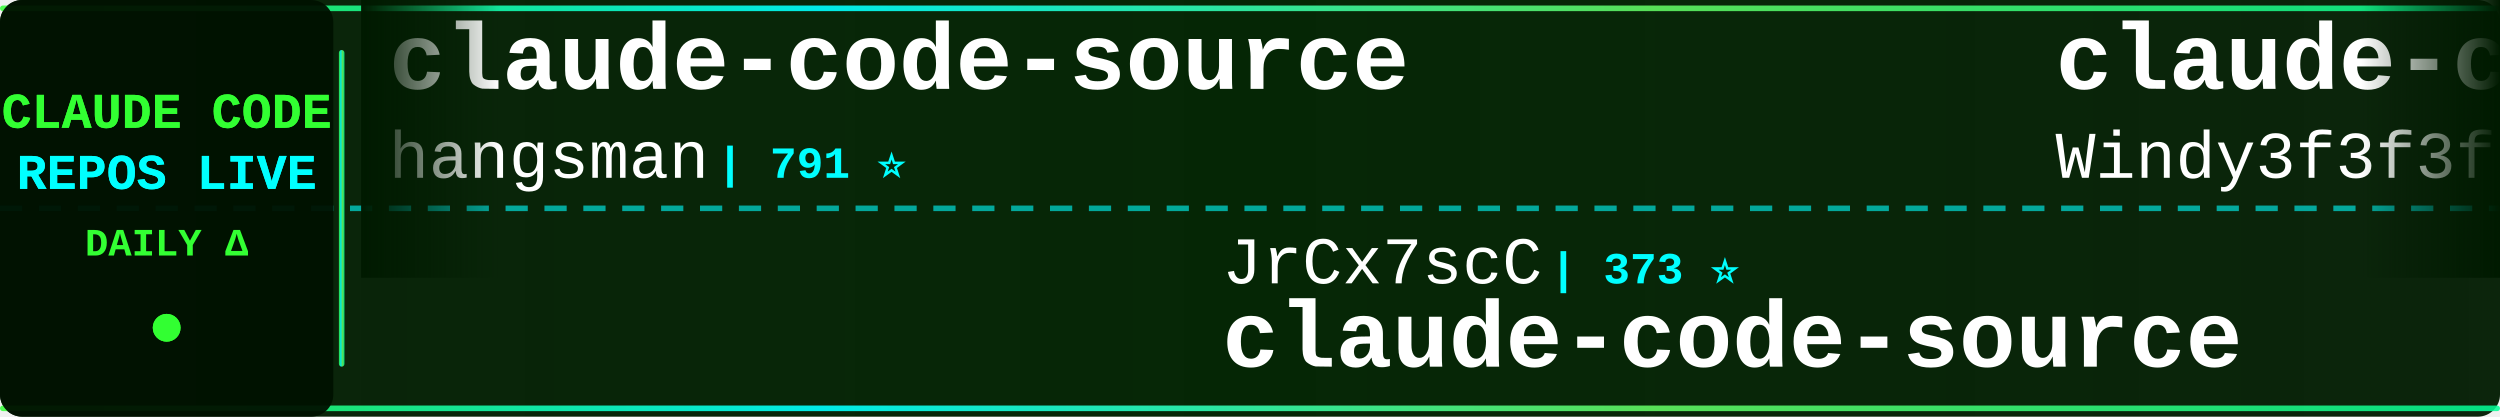
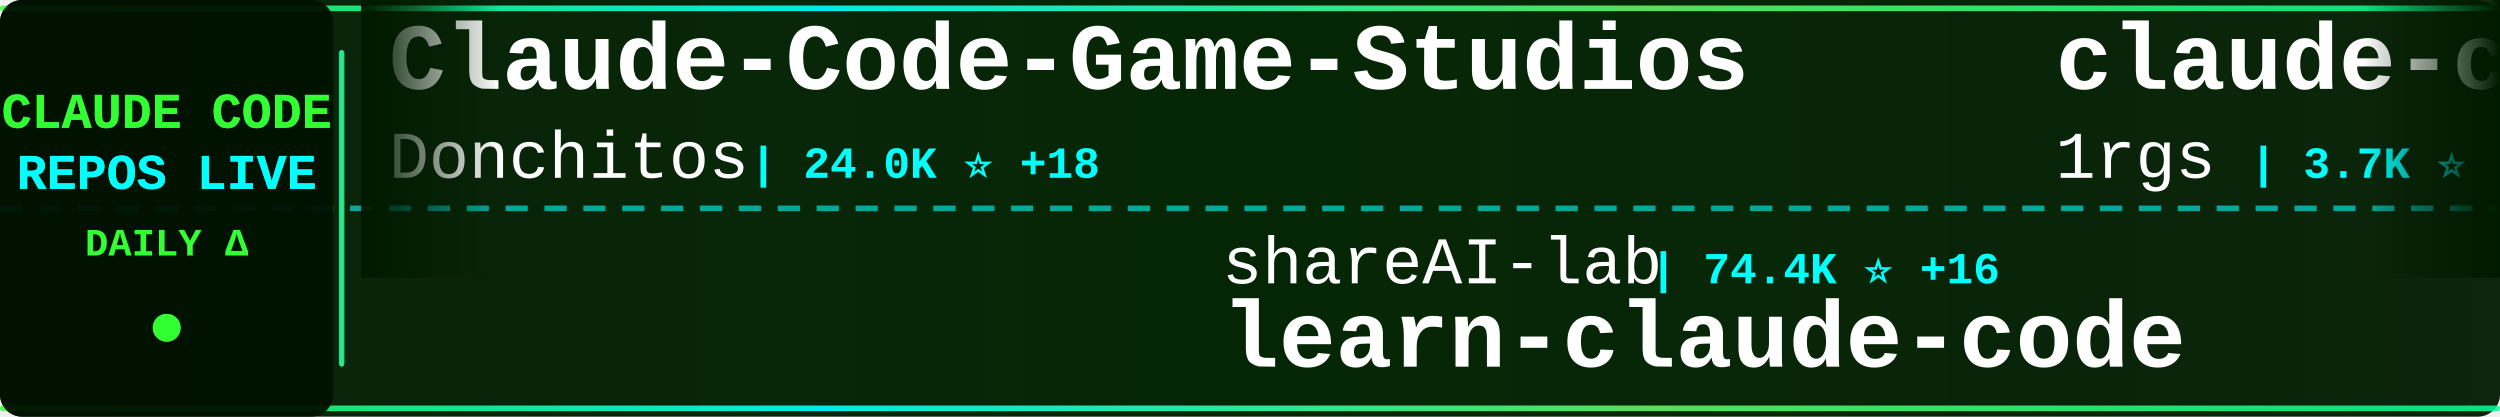
<svg xmlns="http://www.w3.org/2000/svg" width="900" height="150">
  <defs>
    <linearGradient id="tickerBg" x1="0%" y1="0%" x2="100%" y2="0%">
      <stop offset="0%" style="stop-color:#001a00;stop-opacity:0.95" />
      <stop offset="50%" style="stop-color:#002200;stop-opacity:0.98" />
      <stop offset="100%" style="stop-color:#001a00;stop-opacity:0.95" />
    </linearGradient>
    <linearGradient id="borderGrad" x1="0%" y1="0%" x2="100%" y2="0%">
      <stop offset="0%" style="stop-color:#33ff33;stop-opacity:0.85">
        <animate attributeName="stop-opacity" values="0.85;1;0.85" dur="2s" repeatCount="indefinite" />
      </stop>
      <stop offset="33%" style="stop-color:#00ffff;stop-opacity:0.9">
        <animate attributeName="stop-opacity" values="0.9;1;0.9" dur="2.2s" repeatCount="indefinite" />
      </stop>
      <stop offset="66%" style="stop-color:#66ff66;stop-opacity:0.85">
        <animate attributeName="stop-opacity" values="0.85;1;0.85" dur="1.8s" repeatCount="indefinite" />
      </stop>
      <stop offset="100%" style="stop-color:#00ff99;stop-opacity:0.85">
        <animate attributeName="stop-opacity" values="0.85;1;0.85" dur="2s" repeatCount="indefinite" />
      </stop>
    </linearGradient>
    <filter id="textGlow">
      <feGaussianBlur stdDeviation="0.1" result="coloredBlur" />
      <feMerge>
        <feMergeNode in="coloredBlur" />
        <feMergeNode in="SourceGraphic" />
      </feMerge>
    </filter>
    <filter id="metricGlow">
      <feGaussianBlur stdDeviation="0.2" result="coloredBlur" />
      <feMerge>
        <feMergeNode in="coloredBlur" />
        <feMergeNode in="SourceGraphic" />
      </feMerge>
    </filter>
    <linearGradient id="leftFade" x1="0%" y1="0%" x2="100%" y2="0%">
      <stop offset="0%" style="stop-color:#001a00;stop-opacity:1" />
      <stop offset="100%" style="stop-color:#001a00;stop-opacity:0" />
    </linearGradient>
    <linearGradient id="rightFade" x1="0%" y1="0%" x2="100%" y2="0%">
      <stop offset="0%" style="stop-color:#001a00;stop-opacity:0" />
      <stop offset="100%" style="stop-color:#001a00;stop-opacity:1" />
    </linearGradient>
  </defs>
  <rect width="900" height="150" fill="url(#tickerBg)" rx="8" />
  <rect x="0" y="2" width="900" height="2" fill="url(#borderGrad)" rx="1" />
  <rect x="0" y="146" width="900" height="2" fill="url(#borderGrad)" rx="1" />
  <line x1="0" y1="75" x2="900" y2="75" stroke="#00ffff" stroke-width="2" stroke-dasharray="8 6" opacity="0.6" />
  <rect x="0" y="0" width="120" height="150" fill="#001100" opacity="0.95" rx="8" />
  <text x="60" y="46" font-family="'Courier New', monospace" font-size="18" font-weight="bold" fill="#33ff33" text-anchor="middle" filter="url(#textGlow)">
    CLAUDE CODE
  </text>
  <text x="60" y="68" font-family="'Courier New', monospace" font-size="18" font-weight="bold" fill="#00ffff" text-anchor="middle" filter="url(#textGlow)">
    REPOS LIVE
  </text>
  <text x="60" y="92" font-family="'Courier New', monospace" font-size="14" font-weight="bold" fill="#33ff33" text-anchor="middle">
    DAILY Δ
  </text>
  <circle cx="60" cy="118" r="5" fill="#33ff33" filter="url(#metricGlow)">
    <animate attributeName="r" values="4;6;4" dur="1.5s" repeatCount="indefinite" />
    <animate attributeName="opacity" values="0.6;1;0.6" dur="1.5s" repeatCount="indefinite" />
  </circle>
  <rect x="122" y="18" width="2" height="114" fill="url(#borderGrad)" rx="1" />
  <clipPath id="tickerClip">
    <rect x="130" y="0" width="770" height="150" />
  </clipPath>
  <g clip-path="url(#tickerClip)">
    <g id="tickerItems">
      <animateTransform attributeName="transform" attributeType="XML" type="translate" from="0 0" to="-3000 0" dur="54s" repeatCount="indefinite" />
      <g transform="translate(0, 0)">
-         <text x="140" y="32" font-family="'Courier New', monospace" font-size="34" font-weight="bold" fill="#ffffff">claude-code-source</text>
-         <text x="140" y="64" font-family="'Courier New', monospace" font-size="24" font-weight="normal" fill="#ffffff" opacity="1.0">hangsman</text>
-         <text x="258" y="64" font-family="'Courier New', monospace" font-size="16" font-weight="bold" fill="#00ffff"> | 791 ⭐</text>
+         <text x="140" y="32" font-family="'Courier New', monospace" font-size="34" font-weight="bold" fill="#ffffff">Claude-Code-Game-Studios</text>
+         <text x="140" y="64" font-family="'Courier New', monospace" font-size="24" font-weight="normal" fill="#ffffff" opacity="1.0">Donchitos</text>
+         <text x="270" y="64" font-family="'Courier New', monospace" font-size="16" font-weight="bold" fill="#00ffff"> | 24.0K ⭐ +18</text>
      </g>
      <g transform="translate(300, 0)">
-         <text x="140" y="102" font-family="'Courier New', monospace" font-size="24" font-weight="normal" fill="#ffffff" opacity="1.0">JrCx7scC</text>
-         <text x="258" y="102" font-family="'Courier New', monospace" font-size="16" font-weight="bold" fill="#00ffff"> | 373 ⭐</text>
-         <text x="140" y="132" font-family="'Courier New', monospace" font-size="34" font-weight="bold" fill="#ffffff">claude-code-source</text>
+         <text x="140" y="102" font-family="'Courier New', monospace" font-size="24" font-weight="normal" fill="#ffffff" opacity="1.0">shareAI-lab</text>
+         <text x="294" y="102" font-family="'Courier New', monospace" font-size="16" font-weight="bold" fill="#00ffff"> | 74.4K ⭐ +16</text>
+         <text x="140" y="132" font-family="'Courier New', monospace" font-size="34" font-weight="bold" fill="#ffffff">learn-claude-code</text>
      </g>
      <g transform="translate(600, 0)">
-         <text x="140" y="32" font-family="'Courier New', monospace" font-size="34" font-weight="bold" fill="#ffffff">claude-code-from-scratch</text>
-         <text x="140" y="64" font-family="'Courier New', monospace" font-size="24" font-weight="normal" fill="#ffffff" opacity="1.0">Windy3f3f3f3f</text>
-         <text x="318" y="64" font-family="'Courier New', monospace" font-size="16" font-weight="bold" fill="#00ffff"> | 2.6K ⭐ +2</text>
+         <text x="140" y="32" font-family="'Courier New', monospace" font-size="34" font-weight="bold" fill="#ffffff">claude-code-proxy</text>
+         <text x="140" y="64" font-family="'Courier New', monospace" font-size="24" font-weight="normal" fill="#ffffff" opacity="1.0">1rgs</text>
+         <text x="210" y="64" font-family="'Courier New', monospace" font-size="16" font-weight="bold" fill="#00ffff"> | 3.7K ⭐</text>
      </g>
      <g transform="translate(900, 0)">
-         <text x="140" y="102" font-family="'Courier New', monospace" font-size="24" font-weight="normal" fill="#ffffff" opacity="1.0">huangserva</text>
-         <text x="282" y="102" font-family="'Courier New', monospace" font-size="16" font-weight="bold" fill="#00ffff"> | 622 ⭐</text>
-         <text x="140" y="132" font-family="'Courier New', monospace" font-size="34" font-weight="bold" fill="#ffffff">claude-code-cli</text>
+         <text x="140" y="102" font-family="'Courier New', monospace" font-size="24" font-weight="normal" fill="#ffffff" opacity="1.0">alejandrobalderas</text>
+         <text x="366" y="102" font-family="'Courier New', monospace" font-size="16" font-weight="bold" fill="#00ffff"> | 2.8K ⭐ +1</text>
+         <text x="140" y="132" font-family="'Courier New', monospace" font-size="34" font-weight="bold" fill="#ffffff">claude-code-from-source</text>
      </g>
      <g transform="translate(1200, 0)">
-         <text x="140" y="32" font-family="'Courier New', monospace" font-size="34" font-weight="bold" fill="#ffffff">ECC</text>
-         <text x="140" y="64" font-family="'Courier New', monospace" font-size="24" font-weight="normal" fill="#ffffff" opacity="1.0">affaan-m</text>
-         <text x="258" y="64" font-family="'Courier New', monospace" font-size="16" font-weight="bold" fill="#00ffff"> | 240.5K ⭐ +34</text>
+         <text x="140" y="32" font-family="'Courier New', monospace" font-size="34" font-weight="bold" fill="#ffffff">claude-code-security-rev...</text>
+         <text x="140" y="64" font-family="'Courier New', monospace" font-size="24" font-weight="normal" fill="#ffffff" opacity="1.0">anthropics</text>
+         <text x="282" y="64" font-family="'Courier New', monospace" font-size="16" font-weight="bold" fill="#00ffff"> | 5.9K ⭐</text>
      </g>
      <g transform="translate(1500, 0)">
-         <text x="140" y="102" font-family="'Courier New', monospace" font-size="24" font-weight="normal" fill="#ffffff" opacity="1.0">oboard</text>
-         <text x="234" y="102" font-family="'Courier New', monospace" font-size="16" font-weight="bold" fill="#00ffff"> | 3.3K ⭐</text>
-         <text x="140" y="132" font-family="'Courier New', monospace" font-size="34" font-weight="bold" fill="#ffffff">claude-code-rev</text>
+         <text x="140" y="102" font-family="'Courier New', monospace" font-size="24" font-weight="normal" fill="#ffffff" opacity="1.0">zebbern</text>
+         <text x="246" y="102" font-family="'Courier New', monospace" font-size="16" font-weight="bold" fill="#00ffff"> | 4.6K ⭐</text>
+         <text x="140" y="132" font-family="'Courier New', monospace" font-size="34" font-weight="bold" fill="#ffffff">claude-code-guide</text>
      </g>
      <g transform="translate(1800, 0)">
-         <text x="140" y="32" font-family="'Courier New', monospace" font-size="34" font-weight="bold" fill="#ffffff">claude-code-source-code</text>
-         <text x="140" y="64" font-family="'Courier New', monospace" font-size="24" font-weight="normal" fill="#ffffff" opacity="1.0">777genius</text>
-         <text x="270" y="64" font-family="'Courier New', monospace" font-size="16" font-weight="bold" fill="#00ffff"> | 926 ⭐</text>
+         <text x="140" y="32" font-family="'Courier New', monospace" font-size="34" font-weight="bold" fill="#ffffff">claude-code-my-workflow</text>
+         <text x="140" y="64" font-family="'Courier New', monospace" font-size="24" font-weight="normal" fill="#ffffff" opacity="1.0">pedrohcgs</text>
+         <text x="270" y="64" font-family="'Courier New', monospace" font-size="16" font-weight="bold" fill="#00ffff"> | 1.5K ⭐</text>
      </g>
      <g transform="translate(2100, 0)">
-         <text x="140" y="102" font-family="'Courier New', monospace" font-size="24" font-weight="normal" fill="#ffffff" opacity="1.0">andrew-kramer-inno</text>
-         <text x="378" y="102" font-family="'Courier New', monospace" font-size="16" font-weight="bold" fill="#00ffff"> | 593 ⭐</text>
-         <text x="140" y="132" font-family="'Courier New', monospace" font-size="34" font-weight="bold" fill="#ffffff">claude-code-source-build</text>
+         <text x="140" y="102" font-family="'Courier New', monospace" font-size="24" font-weight="normal" fill="#ffffff" opacity="1.0">guanshan</text>
+         <text x="258" y="102" font-family="'Courier New', monospace" font-size="16" font-weight="bold" fill="#00ffff"> | 61 ⭐</text>
+         <text x="140" y="132" font-family="'Courier New', monospace" font-size="34" font-weight="bold" fill="#ffffff">ClaudeCode</text>
      </g>
      <g transform="translate(2400, 0)">
-         <text x="140" y="32" font-family="'Courier New', monospace" font-size="34" font-weight="bold" fill="#ffffff">claude-code-video-toolki...</text>
-         <text x="140" y="64" font-family="'Courier New', monospace" font-size="24" font-weight="normal" fill="#ffffff" opacity="1.0">digitalsamba</text>
-         <text x="306" y="64" font-family="'Courier New', monospace" font-size="16" font-weight="bold" fill="#00ffff"> | 1.9K ⭐</text>
+         <text x="140" y="32" font-family="'Courier New', monospace" font-size="34" font-weight="bold" fill="#ffffff">claude-code-hooks-master...</text>
+         <text x="140" y="64" font-family="'Courier New', monospace" font-size="24" font-weight="normal" fill="#ffffff" opacity="1.0">disler</text>
+         <text x="234" y="64" font-family="'Courier New', monospace" font-size="16" font-weight="bold" fill="#00ffff"> | 3.9K ⭐</text>
      </g>
      <g transform="translate(2700, 0)">
-         <text x="140" y="102" font-family="'Courier New', monospace" font-size="24" font-weight="normal" fill="#ffffff" opacity="1.0">feiskyer</text>
-         <text x="258" y="102" font-family="'Courier New', monospace" font-size="16" font-weight="bold" fill="#00ffff"> | 1.6K ⭐ -1</text>
-         <text x="140" y="132" font-family="'Courier New', monospace" font-size="34" font-weight="bold" fill="#ffffff">claude-code-settings</text>
+         <text x="140" y="102" font-family="'Courier New', monospace" font-size="24" font-weight="normal" fill="#ffffff" opacity="1.0">Chachamaru127</text>
+         <text x="318" y="102" font-family="'Courier New', monospace" font-size="16" font-weight="bold" fill="#00ffff"> | 3.1K ⭐</text>
+         <text x="140" y="132" font-family="'Courier New', monospace" font-size="34" font-weight="bold" fill="#ffffff">claude-code-harness</text>
      </g>
      <g transform="translate(3000, 0)">
-         <text x="140" y="32" font-family="'Courier New', monospace" font-size="34" font-weight="bold" fill="#ffffff">claude-code-source</text>
-         <text x="140" y="64" font-family="'Courier New', monospace" font-size="24" font-weight="normal" fill="#ffffff" opacity="1.0">hangsman</text>
-         <text x="258" y="64" font-family="'Courier New', monospace" font-size="16" font-weight="bold" fill="#00ffff"> | 791 ⭐</text>
+         <text x="140" y="32" font-family="'Courier New', monospace" font-size="34" font-weight="bold" fill="#ffffff">Claude-Code-Game-Studios</text>
+         <text x="140" y="64" font-family="'Courier New', monospace" font-size="24" font-weight="normal" fill="#ffffff" opacity="1.0">Donchitos</text>
+         <text x="270" y="64" font-family="'Courier New', monospace" font-size="16" font-weight="bold" fill="#00ffff"> | 24.0K ⭐ +18</text>
      </g>
      <g transform="translate(3300, 0)">
-         <text x="140" y="102" font-family="'Courier New', monospace" font-size="24" font-weight="normal" fill="#ffffff" opacity="1.0">JrCx7scC</text>
-         <text x="258" y="102" font-family="'Courier New', monospace" font-size="16" font-weight="bold" fill="#00ffff"> | 373 ⭐</text>
-         <text x="140" y="132" font-family="'Courier New', monospace" font-size="34" font-weight="bold" fill="#ffffff">claude-code-source</text>
+         <text x="140" y="102" font-family="'Courier New', monospace" font-size="24" font-weight="normal" fill="#ffffff" opacity="1.0">shareAI-lab</text>
+         <text x="294" y="102" font-family="'Courier New', monospace" font-size="16" font-weight="bold" fill="#00ffff"> | 74.4K ⭐ +16</text>
+         <text x="140" y="132" font-family="'Courier New', monospace" font-size="34" font-weight="bold" fill="#ffffff">learn-claude-code</text>
      </g>
      <g transform="translate(3600, 0)">
-         <text x="140" y="32" font-family="'Courier New', monospace" font-size="34" font-weight="bold" fill="#ffffff">claude-code-from-scratch</text>
-         <text x="140" y="64" font-family="'Courier New', monospace" font-size="24" font-weight="normal" fill="#ffffff" opacity="1.0">Windy3f3f3f3f</text>
-         <text x="318" y="64" font-family="'Courier New', monospace" font-size="16" font-weight="bold" fill="#00ffff"> | 2.6K ⭐ +2</text>
+         <text x="140" y="32" font-family="'Courier New', monospace" font-size="34" font-weight="bold" fill="#ffffff">claude-code-proxy</text>
+         <text x="140" y="64" font-family="'Courier New', monospace" font-size="24" font-weight="normal" fill="#ffffff" opacity="1.0">1rgs</text>
+         <text x="210" y="64" font-family="'Courier New', monospace" font-size="16" font-weight="bold" fill="#00ffff"> | 3.7K ⭐</text>
      </g>
      <g transform="translate(3900, 0)">
-         <text x="140" y="102" font-family="'Courier New', monospace" font-size="24" font-weight="normal" fill="#ffffff" opacity="1.0">huangserva</text>
-         <text x="282" y="102" font-family="'Courier New', monospace" font-size="16" font-weight="bold" fill="#00ffff"> | 622 ⭐</text>
-         <text x="140" y="132" font-family="'Courier New', monospace" font-size="34" font-weight="bold" fill="#ffffff">claude-code-cli</text>
+         <text x="140" y="102" font-family="'Courier New', monospace" font-size="24" font-weight="normal" fill="#ffffff" opacity="1.0">alejandrobalderas</text>
+         <text x="366" y="102" font-family="'Courier New', monospace" font-size="16" font-weight="bold" fill="#00ffff"> | 2.8K ⭐ +1</text>
+         <text x="140" y="132" font-family="'Courier New', monospace" font-size="34" font-weight="bold" fill="#ffffff">claude-code-from-source</text>
      </g>
    </g>
  </g>
  <rect x="130" y="0" width="50" height="100" fill="url(#leftFade)" />
  <rect x="850" y="0" width="50" height="100" fill="url(#rightFade)" />
</svg>
